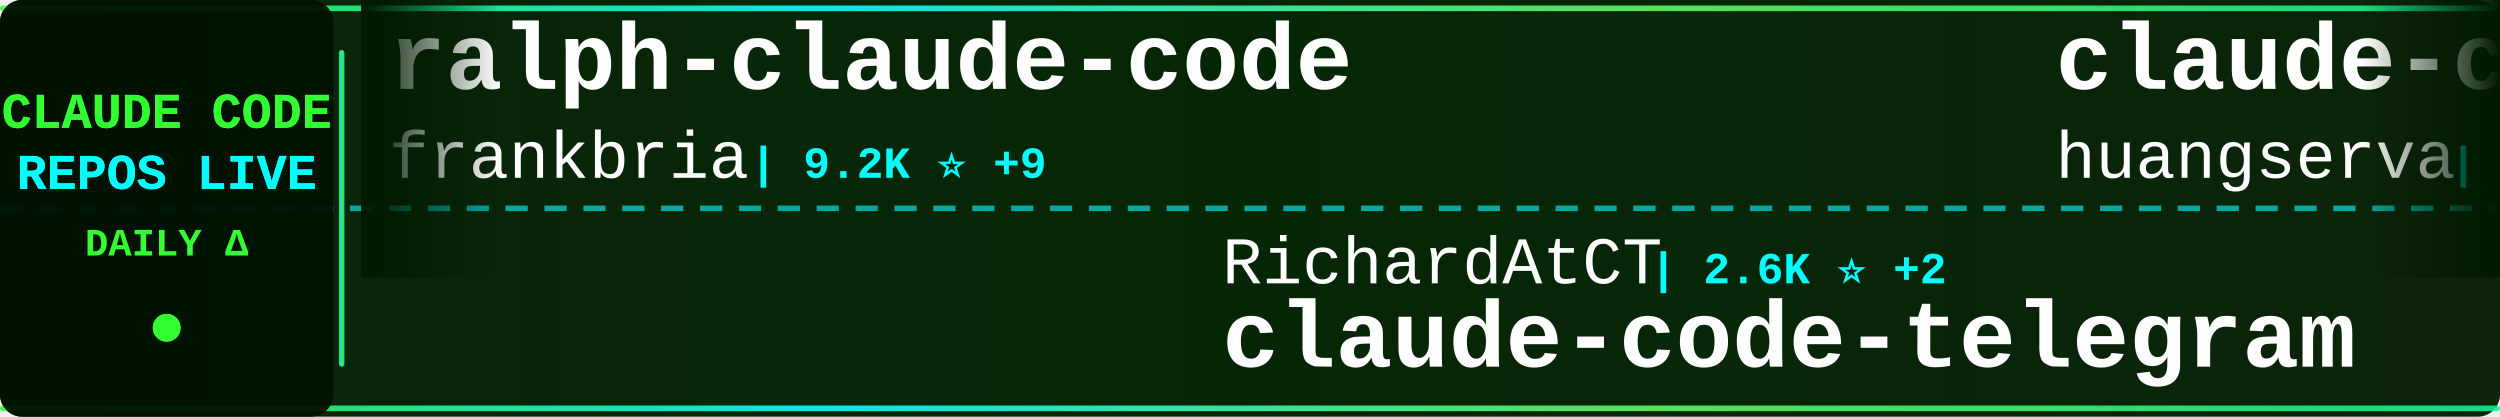
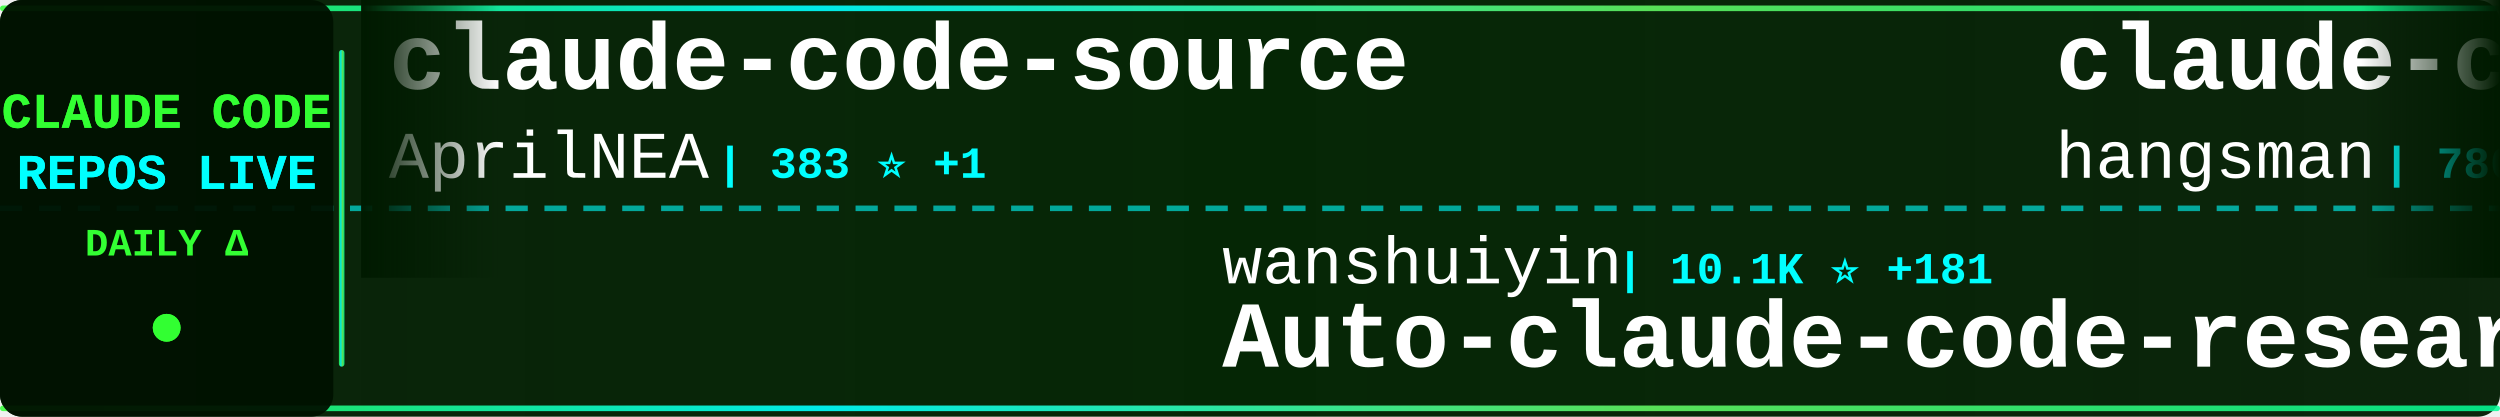
<svg xmlns="http://www.w3.org/2000/svg" width="900" height="150">
  <defs>
    <linearGradient id="tickerBg" x1="0%" y1="0%" x2="100%" y2="0%">
      <stop offset="0%" style="stop-color:#001a00;stop-opacity:0.95" />
      <stop offset="50%" style="stop-color:#002200;stop-opacity:0.98" />
      <stop offset="100%" style="stop-color:#001a00;stop-opacity:0.95" />
    </linearGradient>
    <linearGradient id="borderGrad" x1="0%" y1="0%" x2="100%" y2="0%">
      <stop offset="0%" style="stop-color:#33ff33;stop-opacity:0.85">
        <animate attributeName="stop-opacity" values="0.85;1;0.85" dur="2s" repeatCount="indefinite" />
      </stop>
      <stop offset="33%" style="stop-color:#00ffff;stop-opacity:0.9">
        <animate attributeName="stop-opacity" values="0.9;1;0.9" dur="2.2s" repeatCount="indefinite" />
      </stop>
      <stop offset="66%" style="stop-color:#66ff66;stop-opacity:0.85">
        <animate attributeName="stop-opacity" values="0.85;1;0.85" dur="1.8s" repeatCount="indefinite" />
      </stop>
      <stop offset="100%" style="stop-color:#00ff99;stop-opacity:0.85">
        <animate attributeName="stop-opacity" values="0.85;1;0.85" dur="2s" repeatCount="indefinite" />
      </stop>
    </linearGradient>
    <filter id="textGlow">
      <feGaussianBlur stdDeviation="0.1" result="coloredBlur" />
      <feMerge>
        <feMergeNode in="coloredBlur" />
        <feMergeNode in="SourceGraphic" />
      </feMerge>
    </filter>
    <filter id="metricGlow">
      <feGaussianBlur stdDeviation="0.2" result="coloredBlur" />
      <feMerge>
        <feMergeNode in="coloredBlur" />
        <feMergeNode in="SourceGraphic" />
      </feMerge>
    </filter>
    <linearGradient id="leftFade" x1="0%" y1="0%" x2="100%" y2="0%">
      <stop offset="0%" style="stop-color:#001a00;stop-opacity:1" />
      <stop offset="100%" style="stop-color:#001a00;stop-opacity:0" />
    </linearGradient>
    <linearGradient id="rightFade" x1="0%" y1="0%" x2="100%" y2="0%">
      <stop offset="0%" style="stop-color:#001a00;stop-opacity:0" />
      <stop offset="100%" style="stop-color:#001a00;stop-opacity:1" />
    </linearGradient>
  </defs>
  <rect width="900" height="150" fill="url(#tickerBg)" rx="8" />
  <rect x="0" y="2" width="900" height="2" fill="url(#borderGrad)" rx="1" />
  <rect x="0" y="146" width="900" height="2" fill="url(#borderGrad)" rx="1" />
  <line x1="0" y1="75" x2="900" y2="75" stroke="#00ffff" stroke-width="2" stroke-dasharray="8 6" opacity="0.6" />
  <rect x="0" y="0" width="120" height="150" fill="#001100" opacity="0.95" rx="8" />
  <text x="60" y="46" font-family="'Courier New', monospace" font-size="18" font-weight="bold" fill="#33ff33" text-anchor="middle" filter="url(#textGlow)">
    CLAUDE CODE
  </text>
  <text x="60" y="68" font-family="'Courier New', monospace" font-size="18" font-weight="bold" fill="#00ffff" text-anchor="middle" filter="url(#textGlow)">
    REPOS LIVE
  </text>
  <text x="60" y="92" font-family="'Courier New', monospace" font-size="14" font-weight="bold" fill="#33ff33" text-anchor="middle">
    DAILY Δ
  </text>
  <circle cx="60" cy="118" r="5" fill="#33ff33" filter="url(#metricGlow)">
    <animate attributeName="r" values="4;6;4" dur="1.5s" repeatCount="indefinite" />
    <animate attributeName="opacity" values="0.6;1;0.6" dur="1.5s" repeatCount="indefinite" />
  </circle>
  <rect x="122" y="18" width="2" height="114" fill="url(#borderGrad)" rx="1" />
  <clipPath id="tickerClip">
    <rect x="130" y="0" width="770" height="150" />
  </clipPath>
  <g clip-path="url(#tickerClip)">
    <g id="tickerItems">
      <animateTransform attributeName="transform" attributeType="XML" type="translate" from="0 0" to="-3000 0" dur="54s" repeatCount="indefinite" />
      <g transform="translate(0, 0)">
-         <text x="140" y="32" font-family="'Courier New', monospace" font-size="34" font-weight="bold" fill="#ffffff">ralph-claude-code</text>
-         <text x="140" y="64" font-family="'Courier New', monospace" font-size="24" font-weight="normal" fill="#ffffff" opacity="1.0">frankbria</text>
-         <text x="270" y="64" font-family="'Courier New', monospace" font-size="16" font-weight="bold" fill="#00ffff"> | 9.2K ⭐ +9</text>
+         <text x="140" y="32" font-family="'Courier New', monospace" font-size="34" font-weight="bold" fill="#ffffff">claude-code-source</text>
+         <text x="140" y="64" font-family="'Courier New', monospace" font-size="24" font-weight="normal" fill="#ffffff" opacity="1.0">AprilNEA</text>
+         <text x="258" y="64" font-family="'Courier New', monospace" font-size="16" font-weight="bold" fill="#00ffff"> | 383 ⭐ +1</text>
      </g>
      <g transform="translate(300, 0)">
-         <text x="140" y="102" font-family="'Courier New', monospace" font-size="24" font-weight="normal" fill="#ffffff" opacity="1.0">RichardAtCT</text>
-         <text x="294" y="102" font-family="'Courier New', monospace" font-size="16" font-weight="bold" fill="#00ffff"> | 2.6K ⭐ +2</text>
-         <text x="140" y="132" font-family="'Courier New', monospace" font-size="34" font-weight="bold" fill="#ffffff">claude-code-telegram</text>
+         <text x="140" y="102" font-family="'Courier New', monospace" font-size="24" font-weight="normal" fill="#ffffff" opacity="1.0">wanshuiyin</text>
+         <text x="282" y="102" font-family="'Courier New', monospace" font-size="16" font-weight="bold" fill="#00ffff"> | 10.1K ⭐ +181</text>
+         <text x="140" y="132" font-family="'Courier New', monospace" font-size="34" font-weight="bold" fill="#ffffff">Auto-claude-code-researc...</text>
      </g>
      <g transform="translate(600, 0)">
-         <text x="140" y="32" font-family="'Courier New', monospace" font-size="34" font-weight="bold" fill="#ffffff">claude-code-cli</text>
-         <text x="140" y="64" font-family="'Courier New', monospace" font-size="24" font-weight="normal" fill="#ffffff" opacity="1.0">huangserva</text>
-         <text x="282" y="64" font-family="'Courier New', monospace" font-size="16" font-weight="bold" fill="#00ffff"> | 586 ⭐ +1</text>
+         <text x="140" y="32" font-family="'Courier New', monospace" font-size="34" font-weight="bold" fill="#ffffff">claude-code-source</text>
+         <text x="140" y="64" font-family="'Courier New', monospace" font-size="24" font-weight="normal" fill="#ffffff" opacity="1.0">hangsman</text>
+         <text x="258" y="64" font-family="'Courier New', monospace" font-size="16" font-weight="bold" fill="#00ffff"> | 780 ⭐</text>
      </g>
      <g transform="translate(900, 0)">
-         <text x="140" y="102" font-family="'Courier New', monospace" font-size="24" font-weight="normal" fill="#ffffff" opacity="1.0">affaan-m</text>
-         <text x="258" y="102" font-family="'Courier New', monospace" font-size="16" font-weight="bold" fill="#00ffff"> | 186.9K ⭐ +815</text>
-         <text x="140" y="132" font-family="'Courier New', monospace" font-size="34" font-weight="bold" fill="#ffffff">ECC</text>
+         <text x="140" y="102" font-family="'Courier New', monospace" font-size="24" font-weight="normal" fill="#ffffff" opacity="1.0">codeaashu</text>
+         <text x="270" y="102" font-family="'Courier New', monospace" font-size="16" font-weight="bold" fill="#00ffff"> | 2.7K ⭐ +19</text>
+         <text x="140" y="132" font-family="'Courier New', monospace" font-size="34" font-weight="bold" fill="#ffffff">claude-code</text>
      </g>
      <g transform="translate(1200, 0)">
-         <text x="140" y="32" font-family="'Courier New', monospace" font-size="34" font-weight="bold" fill="#ffffff">Claude-Code-Game-Studios</text>
-         <text x="140" y="64" font-family="'Courier New', monospace" font-size="24" font-weight="normal" fill="#ffffff" opacity="1.0">Donchitos</text>
-         <text x="270" y="64" font-family="'Courier New', monospace" font-size="16" font-weight="bold" fill="#00ffff"> | 19.2K ⭐ +114</text>
+         <text x="140" y="32" font-family="'Courier New', monospace" font-size="34" font-weight="bold" fill="#ffffff">claude-code-base-action</text>
+         <text x="140" y="64" font-family="'Courier New', monospace" font-size="24" font-weight="normal" fill="#ffffff" opacity="1.0">anthropics</text>
+         <text x="282" y="64" font-family="'Courier New', monospace" font-size="16" font-weight="bold" fill="#00ffff"> | 840 ⭐ +4</text>
      </g>
      <g transform="translate(1500, 0)">
-         <text x="140" y="102" font-family="'Courier New', monospace" font-size="24" font-weight="normal" fill="#ffffff" opacity="1.0">Pimzino</text>
-         <text x="246" y="102" font-family="'Courier New', monospace" font-size="16" font-weight="bold" fill="#00ffff"> | 3.7K ⭐ +1</text>
-         <text x="140" y="132" font-family="'Courier New', monospace" font-size="34" font-weight="bold" fill="#ffffff">claude-code-spec-workflo...</text>
+         <text x="140" y="102" font-family="'Courier New', monospace" font-size="24" font-weight="normal" fill="#ffffff" opacity="1.0">sugyan</text>
+         <text x="234" y="102" font-family="'Courier New', monospace" font-size="16" font-weight="bold" fill="#00ffff"> | 1.1K ⭐ +3</text>
+         <text x="140" y="132" font-family="'Courier New', monospace" font-size="34" font-weight="bold" fill="#ffffff">claude-code-webui</text>
      </g>
      <g transform="translate(1800, 0)">
-         <text x="140" y="32" font-family="'Courier New', monospace" font-size="34" font-weight="bold" fill="#ffffff">Claude-Code-Workflow</text>
-         <text x="140" y="64" font-family="'Courier New', monospace" font-size="24" font-weight="normal" fill="#ffffff" opacity="1.0">catlog22</text>
-         <text x="258" y="64" font-family="'Courier New', monospace" font-size="16" font-weight="bold" fill="#00ffff"> | 2.0K ⭐ +5</text>
+         <text x="140" y="32" font-family="'Courier New', monospace" font-size="34" font-weight="bold" fill="#ffffff">claude-code-reverse</text>
+         <text x="140" y="64" font-family="'Courier New', monospace" font-size="24" font-weight="normal" fill="#ffffff" opacity="1.0">Yuyz0112</text>
+         <text x="258" y="64" font-family="'Courier New', monospace" font-size="16" font-weight="bold" fill="#00ffff"> | 2.4K ⭐</text>
      </g>
      <g transform="translate(2100, 0)">
-         <text x="140" y="102" font-family="'Courier New', monospace" font-size="24" font-weight="normal" fill="#ffffff" opacity="1.0">claude-code-best</text>
-         <text x="354" y="102" font-family="'Courier New', monospace" font-size="16" font-weight="bold" fill="#00ffff"> | 18.5K ⭐ +88</text>
-         <text x="140" y="132" font-family="'Courier New', monospace" font-size="34" font-weight="bold" fill="#ffffff">claude-code</text>
+         <text x="140" y="102" font-family="'Courier New', monospace" font-size="24" font-weight="normal" fill="#ffffff" opacity="1.0">andrew-kramer-inno</text>
+         <text x="378" y="102" font-family="'Courier New', monospace" font-size="16" font-weight="bold" fill="#00ffff"> | 589 ⭐</text>
+         <text x="140" y="132" font-family="'Courier New', monospace" font-size="34" font-weight="bold" fill="#ffffff">claude-code-source-build</text>
      </g>
      <g transform="translate(2400, 0)">
-         <text x="140" y="32" font-family="'Courier New', monospace" font-size="34" font-weight="bold" fill="#ffffff">CLIProxyAPI</text>
-         <text x="140" y="64" font-family="'Courier New', monospace" font-size="24" font-weight="normal" fill="#ffffff" opacity="1.0">router-for-me</text>
-         <text x="318" y="64" font-family="'Courier New', monospace" font-size="16" font-weight="bold" fill="#00ffff"> | 33.5K ⭐ +205</text>
+         <text x="140" y="32" font-family="'Courier New', monospace" font-size="34" font-weight="bold" fill="#ffffff">claude-code-source</text>
+         <text x="140" y="64" font-family="'Courier New', monospace" font-size="24" font-weight="normal" fill="#ffffff" opacity="1.0">JrCx7scC</text>
+         <text x="258" y="64" font-family="'Courier New', monospace" font-size="16" font-weight="bold" fill="#00ffff"> | 368 ⭐</text>
      </g>
      <g transform="translate(2700, 0)">
-         <text x="140" y="102" font-family="'Courier New', monospace" font-size="24" font-weight="normal" fill="#ffffff" opacity="1.0">fuergaosi233</text>
-         <text x="306" y="102" font-family="'Courier New', monospace" font-size="16" font-weight="bold" fill="#00ffff"> | 2.6K ⭐ +5</text>
-         <text x="140" y="132" font-family="'Courier New', monospace" font-size="34" font-weight="bold" fill="#ffffff">claude-code-proxy</text>
+         <text x="140" y="102" font-family="'Courier New', monospace" font-size="24" font-weight="normal" fill="#ffffff" opacity="1.0">catlog22</text>
+         <text x="258" y="102" font-family="'Courier New', monospace" font-size="16" font-weight="bold" fill="#00ffff"> | 2.0K ⭐ +6</text>
+         <text x="140" y="132" font-family="'Courier New', monospace" font-size="34" font-weight="bold" fill="#ffffff">Claude-Code-Workflow</text>
      </g>
      <g transform="translate(3000, 0)">
-         <text x="140" y="32" font-family="'Courier New', monospace" font-size="34" font-weight="bold" fill="#ffffff">ralph-claude-code</text>
-         <text x="140" y="64" font-family="'Courier New', monospace" font-size="24" font-weight="normal" fill="#ffffff" opacity="1.0">frankbria</text>
-         <text x="270" y="64" font-family="'Courier New', monospace" font-size="16" font-weight="bold" fill="#00ffff"> | 9.2K ⭐ +9</text>
+         <text x="140" y="32" font-family="'Courier New', monospace" font-size="34" font-weight="bold" fill="#ffffff">claude-code-source</text>
+         <text x="140" y="64" font-family="'Courier New', monospace" font-size="24" font-weight="normal" fill="#ffffff" opacity="1.0">AprilNEA</text>
+         <text x="258" y="64" font-family="'Courier New', monospace" font-size="16" font-weight="bold" fill="#00ffff"> | 383 ⭐ +1</text>
      </g>
      <g transform="translate(3300, 0)">
-         <text x="140" y="102" font-family="'Courier New', monospace" font-size="24" font-weight="normal" fill="#ffffff" opacity="1.0">RichardAtCT</text>
-         <text x="294" y="102" font-family="'Courier New', monospace" font-size="16" font-weight="bold" fill="#00ffff"> | 2.6K ⭐ +2</text>
-         <text x="140" y="132" font-family="'Courier New', monospace" font-size="34" font-weight="bold" fill="#ffffff">claude-code-telegram</text>
+         <text x="140" y="102" font-family="'Courier New', monospace" font-size="24" font-weight="normal" fill="#ffffff" opacity="1.0">wanshuiyin</text>
+         <text x="282" y="102" font-family="'Courier New', monospace" font-size="16" font-weight="bold" fill="#00ffff"> | 10.1K ⭐ +181</text>
+         <text x="140" y="132" font-family="'Courier New', monospace" font-size="34" font-weight="bold" fill="#ffffff">Auto-claude-code-researc...</text>
      </g>
      <g transform="translate(3600, 0)">
-         <text x="140" y="32" font-family="'Courier New', monospace" font-size="34" font-weight="bold" fill="#ffffff">claude-code-cli</text>
-         <text x="140" y="64" font-family="'Courier New', monospace" font-size="24" font-weight="normal" fill="#ffffff" opacity="1.0">huangserva</text>
-         <text x="282" y="64" font-family="'Courier New', monospace" font-size="16" font-weight="bold" fill="#00ffff"> | 586 ⭐ +1</text>
+         <text x="140" y="32" font-family="'Courier New', monospace" font-size="34" font-weight="bold" fill="#ffffff">claude-code-source</text>
+         <text x="140" y="64" font-family="'Courier New', monospace" font-size="24" font-weight="normal" fill="#ffffff" opacity="1.0">hangsman</text>
+         <text x="258" y="64" font-family="'Courier New', monospace" font-size="16" font-weight="bold" fill="#00ffff"> | 780 ⭐</text>
      </g>
      <g transform="translate(3900, 0)">
-         <text x="140" y="102" font-family="'Courier New', monospace" font-size="24" font-weight="normal" fill="#ffffff" opacity="1.0">affaan-m</text>
-         <text x="258" y="102" font-family="'Courier New', monospace" font-size="16" font-weight="bold" fill="#00ffff"> | 186.9K ⭐ +815</text>
-         <text x="140" y="132" font-family="'Courier New', monospace" font-size="34" font-weight="bold" fill="#ffffff">ECC</text>
+         <text x="140" y="102" font-family="'Courier New', monospace" font-size="24" font-weight="normal" fill="#ffffff" opacity="1.0">codeaashu</text>
+         <text x="270" y="102" font-family="'Courier New', monospace" font-size="16" font-weight="bold" fill="#00ffff"> | 2.7K ⭐ +19</text>
+         <text x="140" y="132" font-family="'Courier New', monospace" font-size="34" font-weight="bold" fill="#ffffff">claude-code</text>
      </g>
    </g>
  </g>
  <rect x="130" y="0" width="50" height="100" fill="url(#leftFade)" />
  <rect x="850" y="0" width="50" height="100" fill="url(#rightFade)" />
</svg>
